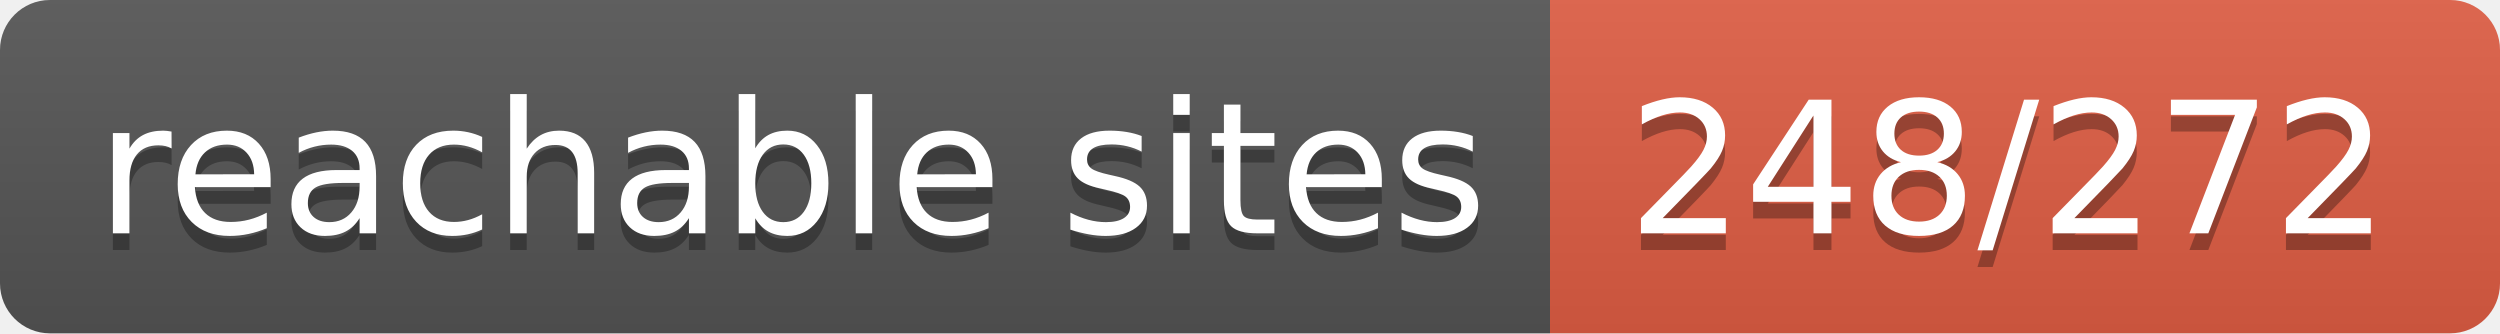
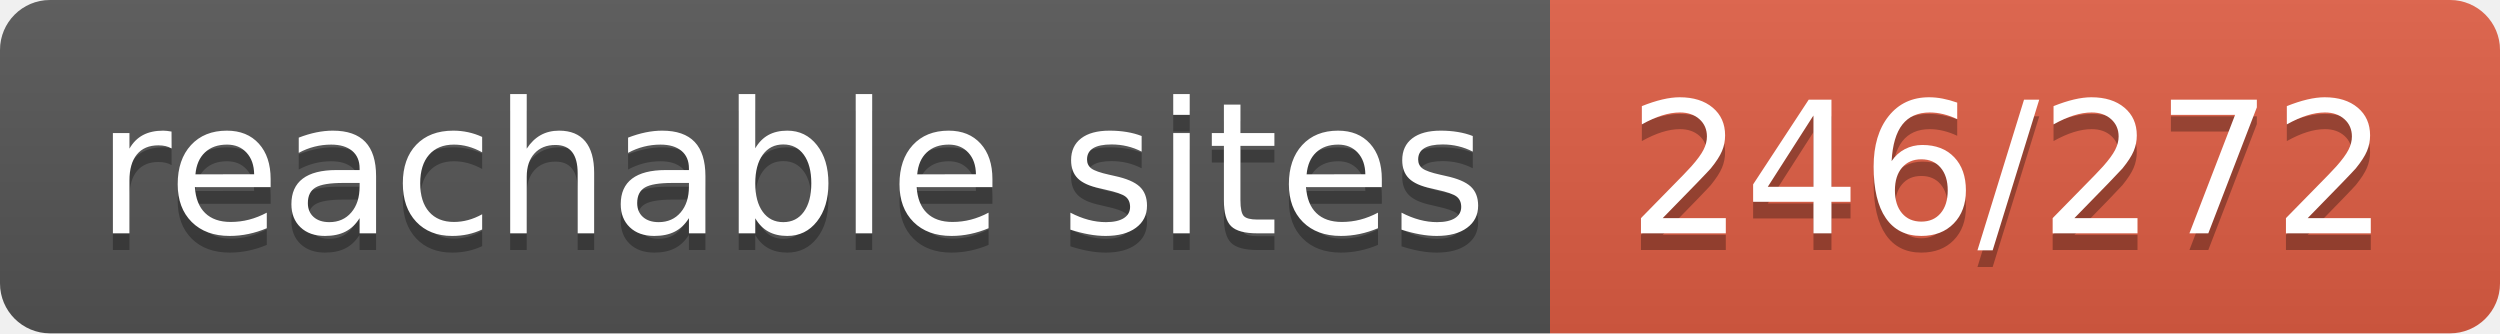
- <svg xmlns="http://www.w3.org/2000/svg" width="150" height="20" role="img" aria-label="reachable sites: 248/272">
+ <svg xmlns="http://www.w3.org/2000/svg" width="150" height="20" role="img" aria-label="reachable sites: 246/272">
  <linearGradient id="s" x2="0" y2="100%">
    <stop offset="0" stop-color="#bbb" stop-opacity=".1" />
    <stop offset="1" stop-opacity=".1" />
  </linearGradient>
  <clipPath id="r">
    <rect width="150" height="20" rx="3" fill="#fff" />
  </clipPath>
  <g clip-path="url(#r)">
    <rect width="93" height="20" fill="#555" />
    <rect x="93" width="57" height="20" fill="#e05d44" />
    <rect width="150" height="20" fill="url(#s)" />
  </g>
  <g fill="#fff" text-anchor="middle" font-family="Verdana,Geneva,DejaVu Sans,sans-serif" text-rendering="geometricPrecision" font-size="110">
    <text aria-hidden="true" x="475" y="150" fill="#010101" fill-opacity=".3" transform="scale(.1)" textLength="830">reachable sites</text>
    <text x="475" y="140" transform="scale(.1)" fill="#fff" textLength="830">reachable sites</text>
-     <text aria-hidden="true" x="1205" y="150" fill="#010101" fill-opacity=".3" transform="scale(.1)" textLength="470">248/272</text>
-     <text x="1205" y="140" transform="scale(.1)" fill="#fff" textLength="470">248/272</text>
+     <text aria-hidden="true" x="1205" y="150" fill="#010101" fill-opacity=".3" transform="scale(.1)" textLength="470">246/272</text>
+     <text x="1205" y="140" transform="scale(.1)" fill="#fff" textLength="470">246/272</text>
  </g>
</svg>
